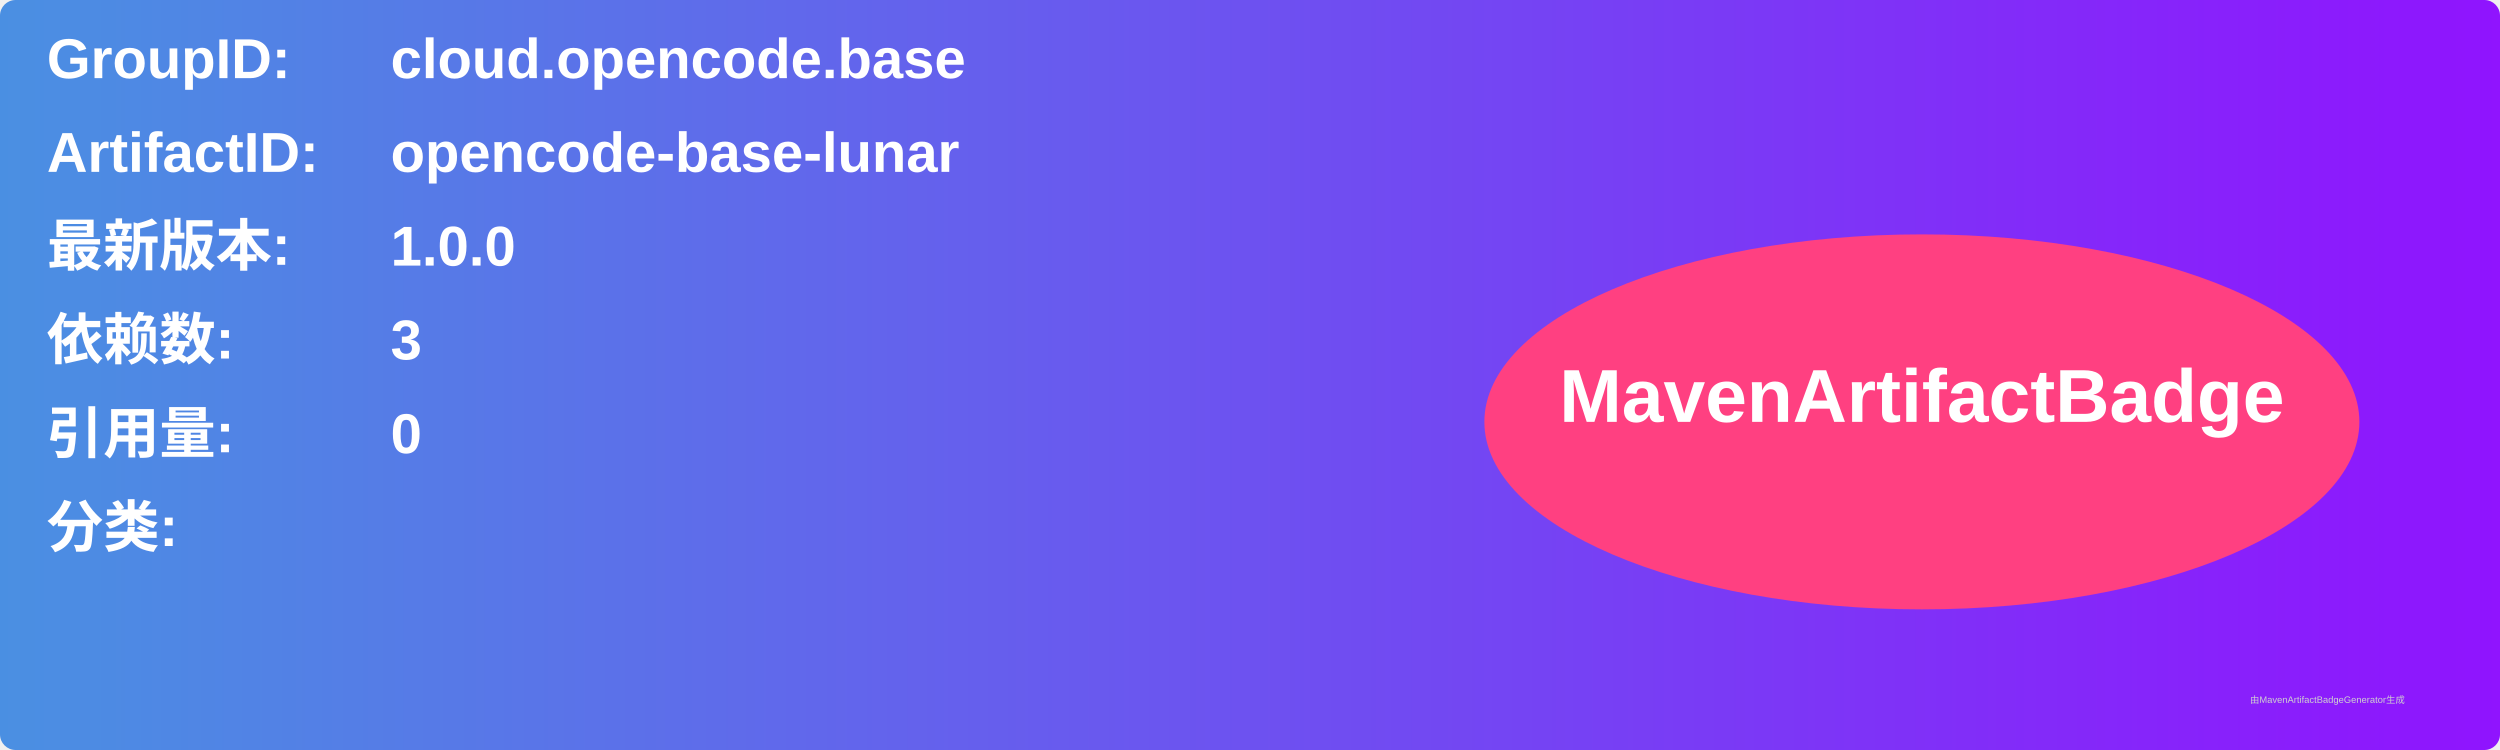
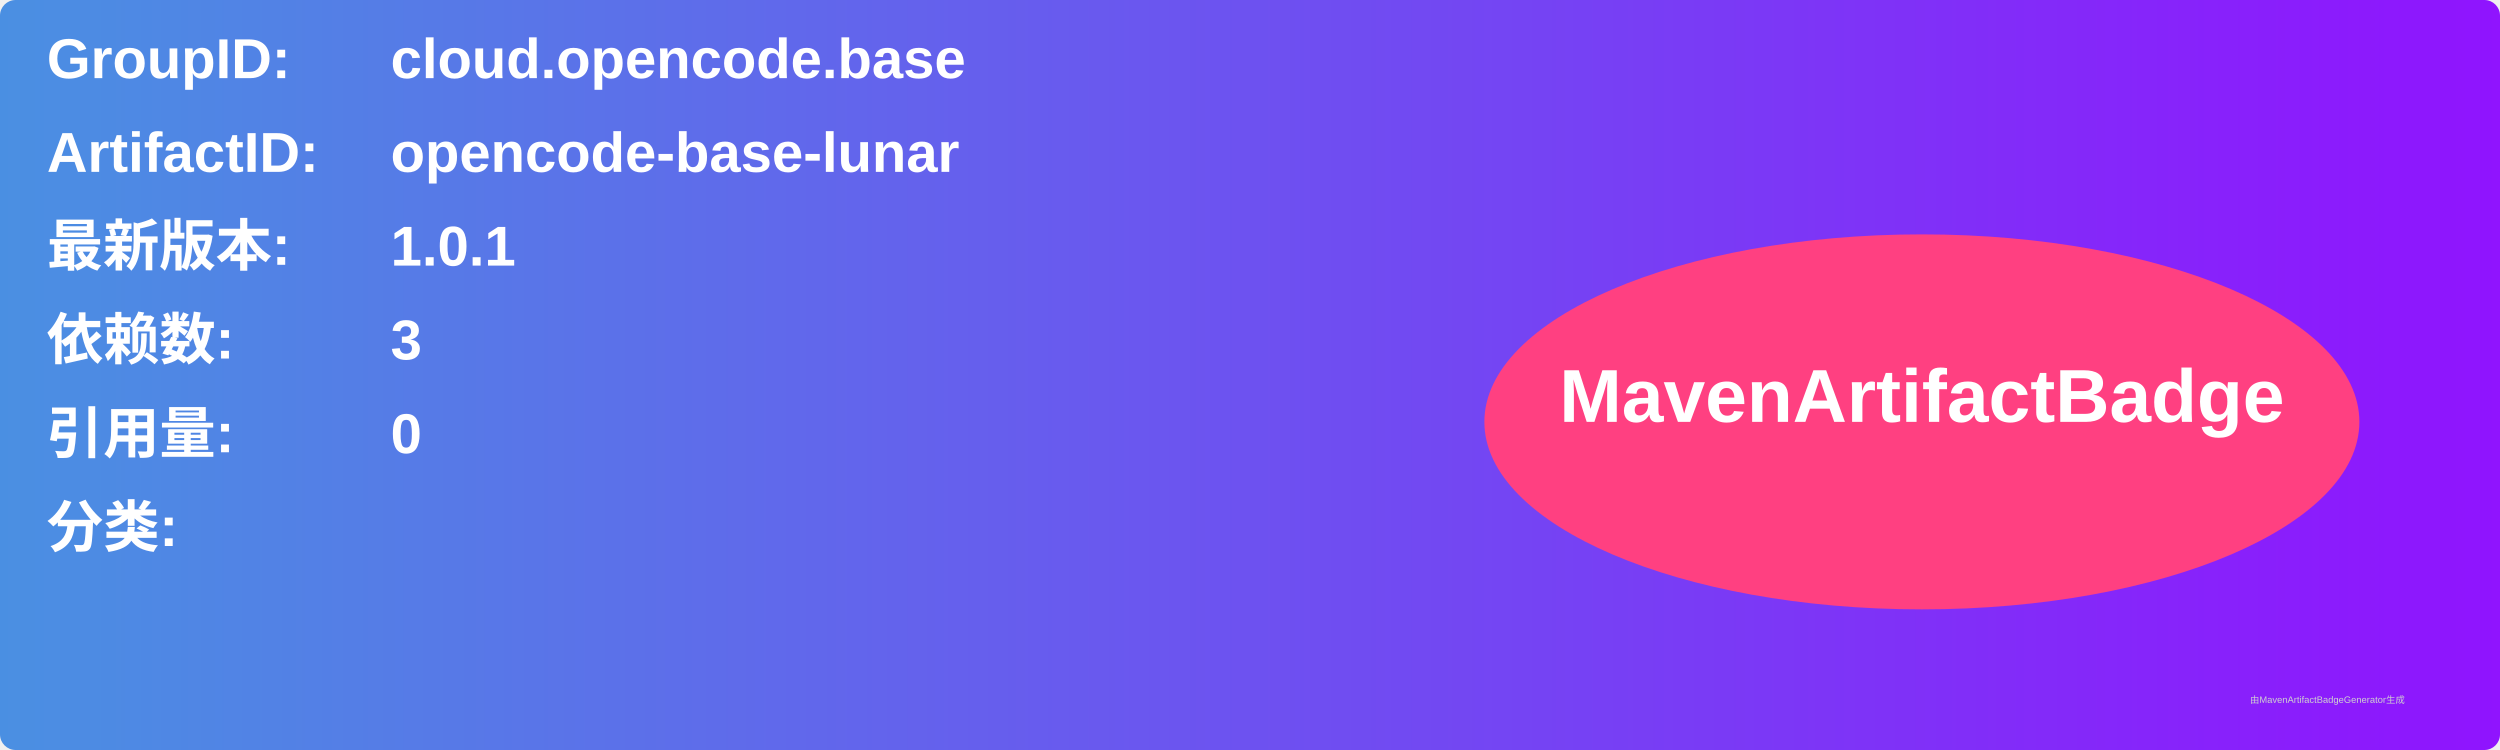
<svg xmlns="http://www.w3.org/2000/svg" width="800" height="240" viewBox="0 0 800 240">
  <linearGradient id="grad" x1="0%" y1="0%" x2="100%" y2="0%">
    <stop offset="0%" stop-color="#4a90e2" />
    <stop offset="100%" stop-color="#9013fe" />
  </linearGradient>
  <rect width="100%" height="100%" rx="5" ry="5" fill="url(#grad)" />
  <g transform="translate(15, 15)">
    <text x="0" y="10" font-family="Arial" font-size="18" fill="white" font-weight="bold" width="260">GroupID:</text>
    <text x="110" y="10" font-family="Arial" font-size="18" fill="white" font-weight="bold" width="460">cloud.opencode.base</text>
    <text x="0" y="40" font-family="Arial" font-size="18" fill="white" font-weight="bold" width="260">ArtifactID:</text>
    <text x="110" y="40" font-family="Arial" font-size="18" fill="white" font-weight="bold" width="460">opencode-base-lunar</text>
    <text x="0" y="70" font-family="Arial" font-size="18" fill="white" font-weight="bold">最新版本:</text>
    <text x="110" y="70" font-family="Arial" font-size="18" fill="white" font-weight="bold">
-       <tspan font-weight="bold">1.0.0</tspan>
+       <tspan font-weight="bold">1.0.1</tspan>
    </text>
    <text x="0" y="100" font-family="Arial" font-size="18" fill="white" font-weight="bold">依赖数: </text>
    <text x="110" y="100" font-family="Arial" font-size="18" fill="white">
      <tspan font-weight="bold">3</tspan>
    </text>
    <text x="0" y="130" font-family="Arial" font-size="18" fill="white" font-weight="bold">引用量: </text>
    <text x="110" y="130" font-family="Arial" font-size="18" fill="white">
      <tspan font-weight="bold">0</tspan>
    </text>
    <text x="0" y="160" font-family="Arial" font-size="18" fill="white" font-weight="bold">分类:</text>
    <text x="10" y="190" font-family="Arial" font-size="10" fill="white">
      <tspan font-weight="bold" />
    </text>
    <ellipse cx="600" cy="120" rx="140" ry="60" fill="#ff4081" />
    <text x="600" y="120" text-anchor="middle" font-family="Arial" font-size="24" fill="white" font-weight="bold">MavenArtifactBadge</text>
  </g>
  <text x="720" y="225" font-family="Arial" font-size="3" fill="#d0d0d0">由MavenArtifactBadgeGenerator生成</text>
</svg>
